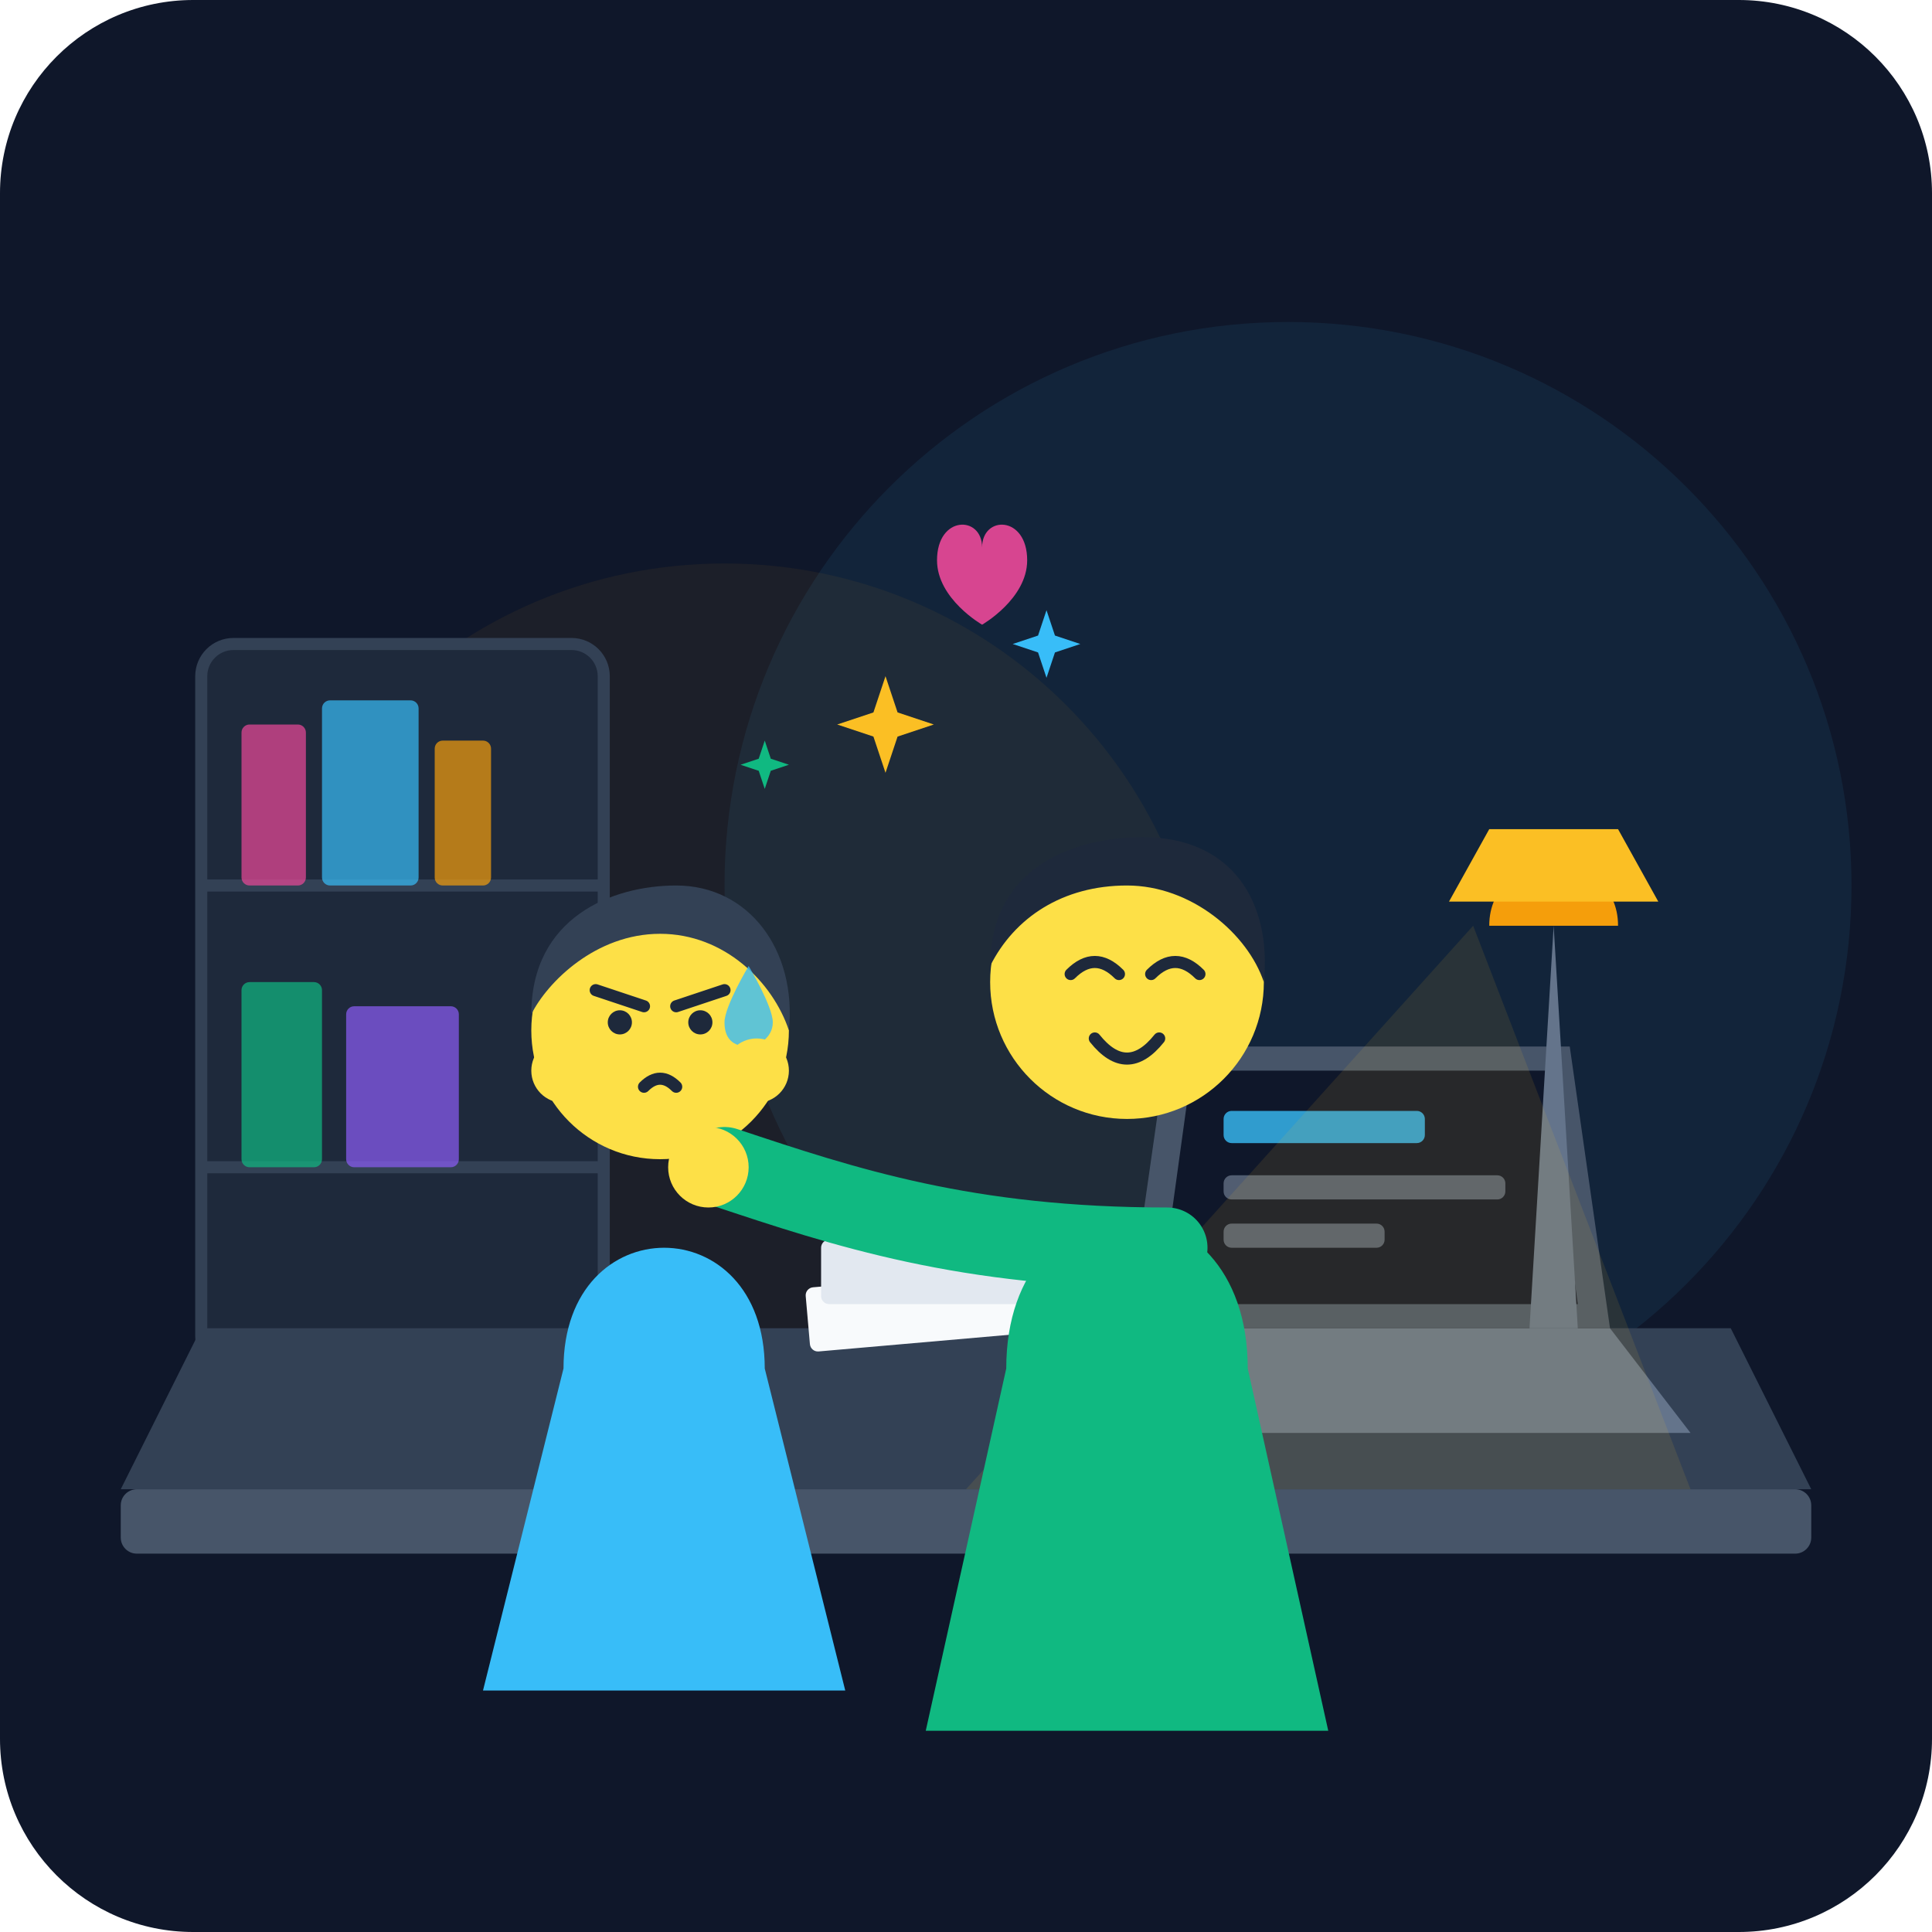
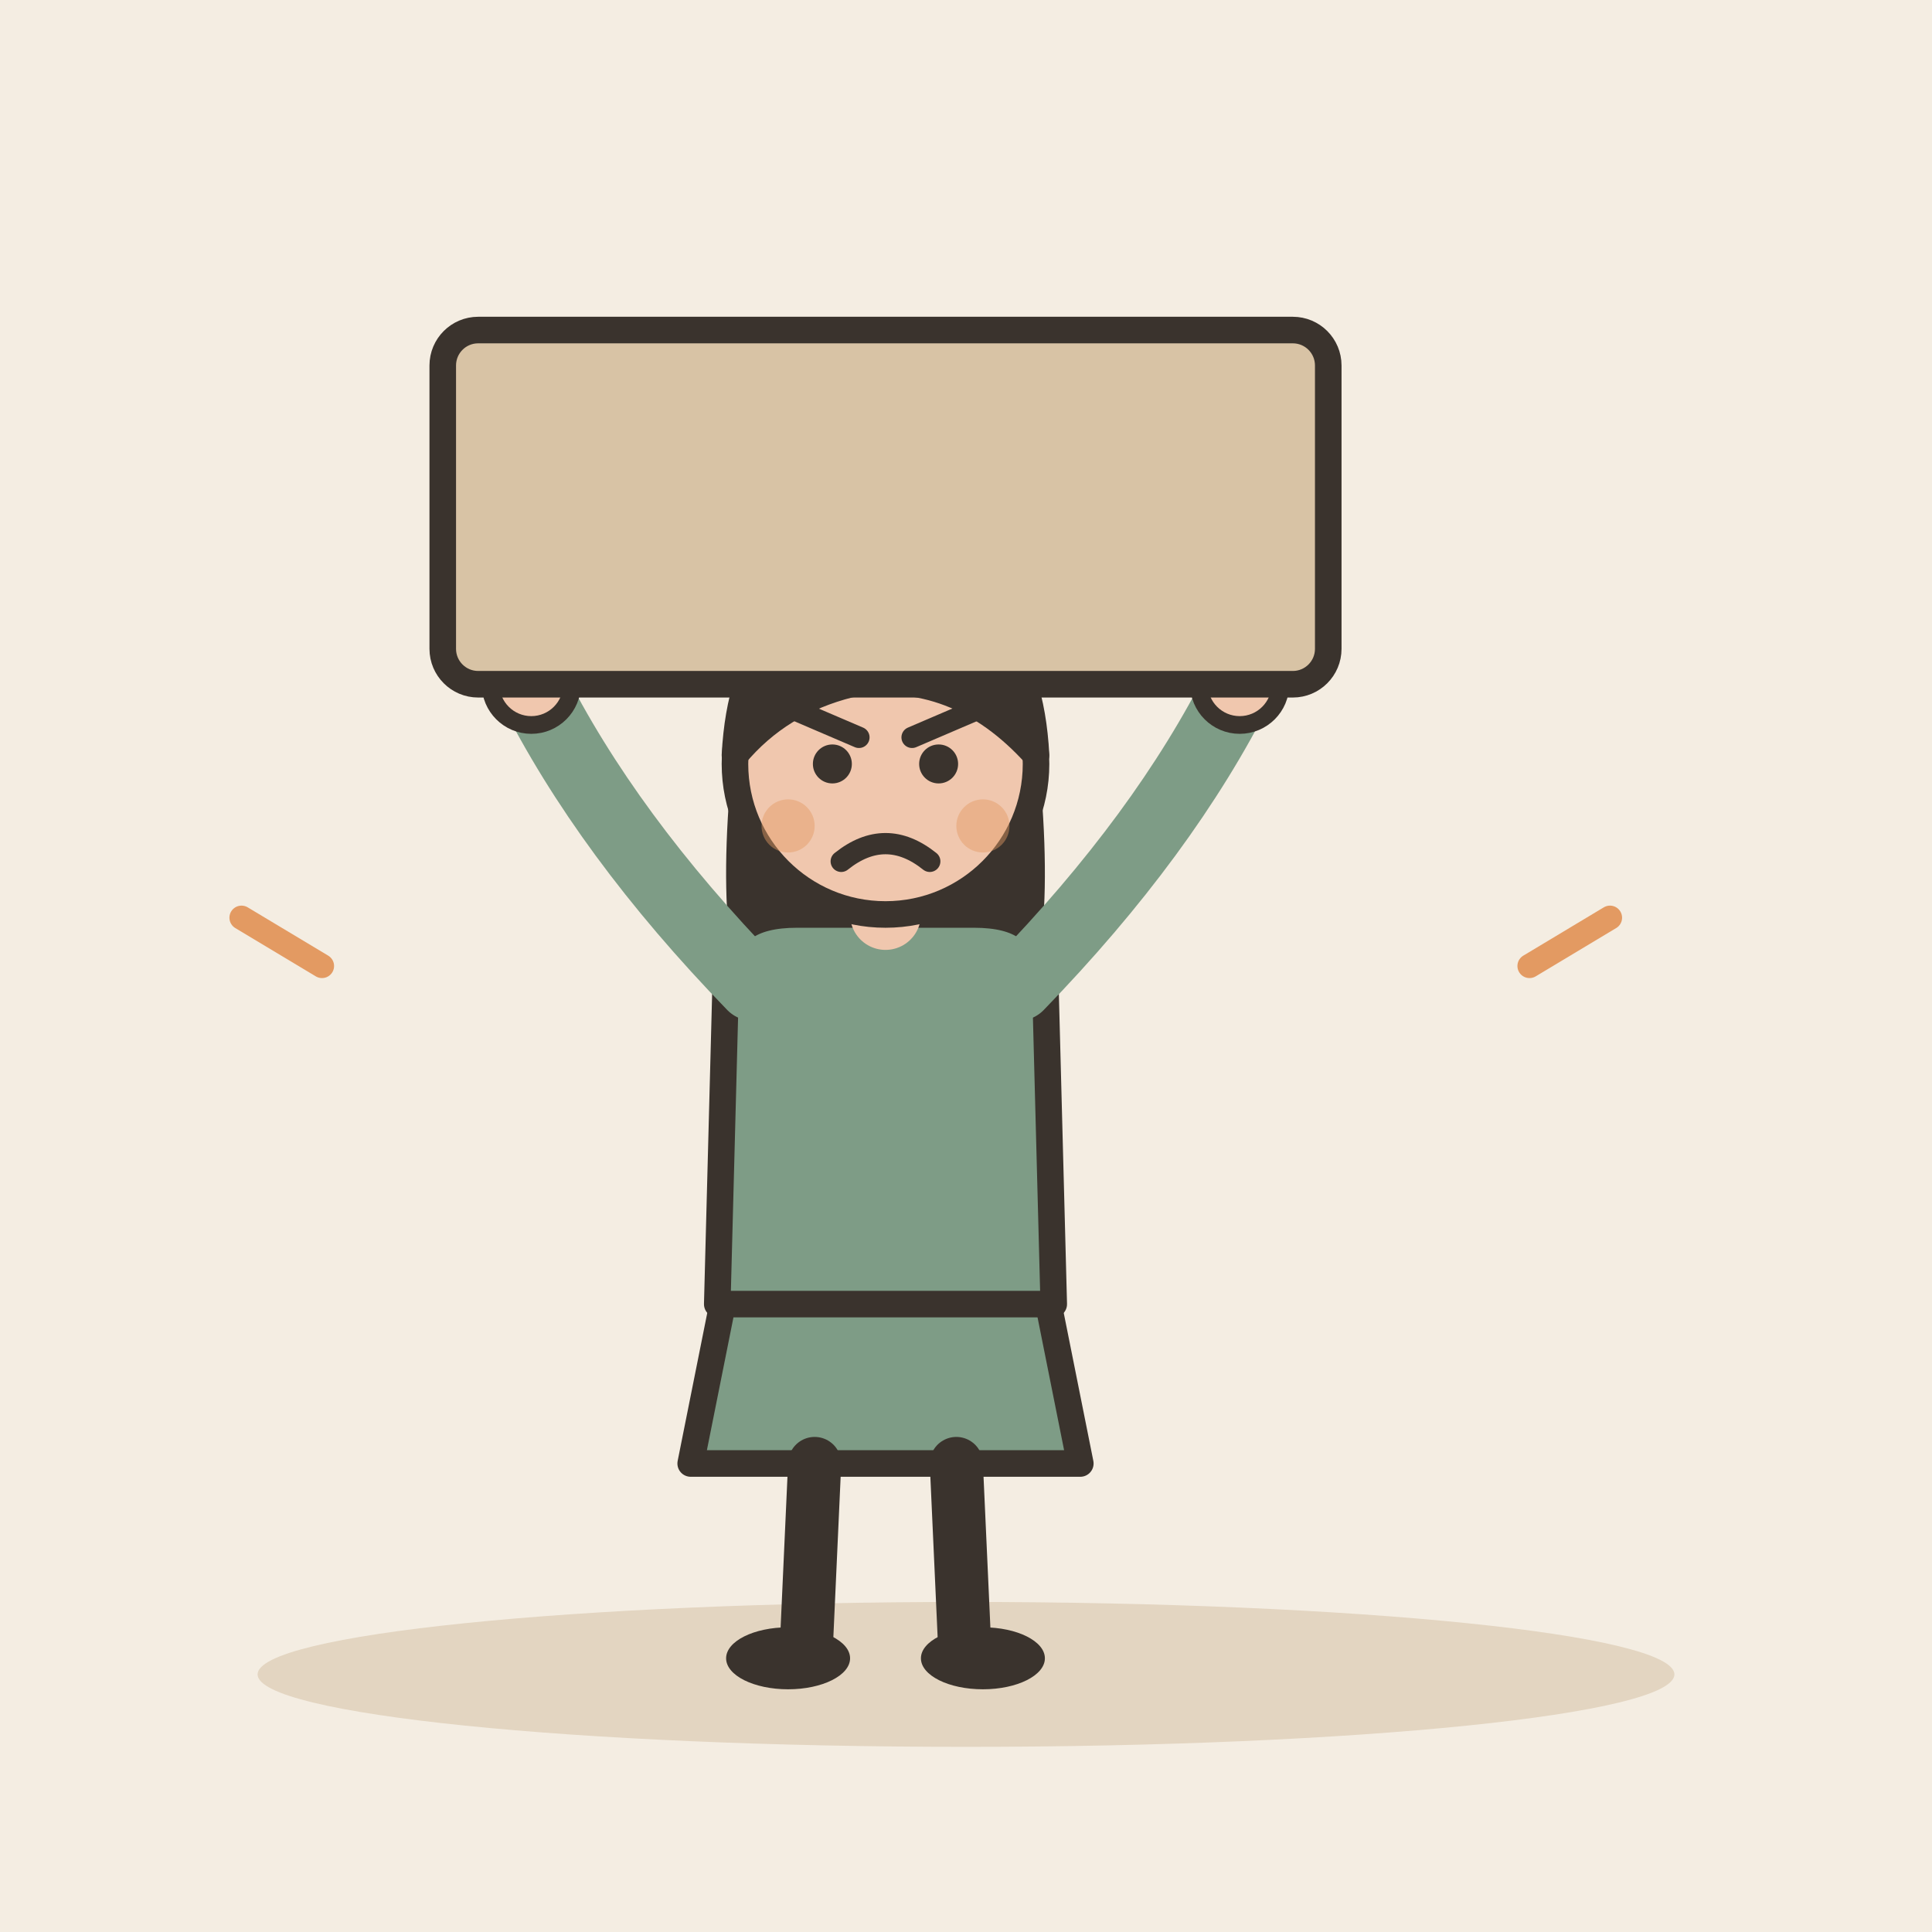
- <svg xmlns="http://www.w3.org/2000/svg" width="240" height="240" viewBox="0 0 240">
-   <rect width="240" height="240" rx="24" fill="#0f172a" />
-   <circle cx="160" cy="110" r="70" fill="#38bdf8" opacity="0.08" />
-   <circle cx="90" cy="130" r="60" fill="#f59e0b" opacity="0.06" />
-   <rect x="25" y="80" width="50" height="90" rx="4" fill="#1e293b" stroke="#334155" stroke-width="1.5" />
-   <line x1="25" y1="110" x2="75" y2="110" stroke="#334155" stroke-width="1.5" />
-   <line x1="25" y1="145" x2="75" y2="145" stroke="#334155" stroke-width="1.5" />
-   <rect x="30" y="90" width="8" height="20" rx="1" fill="#ec4899" opacity="0.7" />
-   <rect x="40" y="87" width="12" height="23" rx="1" fill="#38bdf8" opacity="0.7" />
-   <rect x="54" y="92" width="7" height="18" rx="1" fill="#f59e0b" opacity="0.7" />
-   <rect x="30" y="122" width="10" height="23" rx="1" fill="#10b981" opacity="0.7" />
-   <rect x="43" y="125" width="14" height="20" rx="1" fill="#8b5cf6" opacity="0.7" />
-   <path d="M15 185 L225 185 L215 165 L25 165 Z" fill="#334155" />
-   <rect x="15" y="185" width="210" height="8" rx="2" fill="#475569" />
-   <path d="M140 165 L200 165 L210 178 L130 178 Z" fill="#64748b" />
-   <path d="M145 130 L195 130 L200 165 L140 165 Z" fill="#475569" />
-   <path d="M148 133 L192 133 L196 162 L144 162 Z" fill="#0f172a" />
-   <rect x="152" y="138" width="25" height="4" rx="1" fill="#38bdf8" opacity="0.8" />
-   <rect x="152" y="146" width="35" height="3" rx="1" fill="#94a3b8" opacity="0.5" />
-   <rect x="152" y="152" width="20" height="3" rx="1" fill="#94a3b8" opacity="0.5" />
-   <path d="M190 165 L196 165 L193 115 Z" fill="#64748b" />
-   <path d="M185 115 C185 105, 201 105, 201 115 Z" fill="#f59e0b" />
-   <path d="M180 112 L206 112 L201 103 L185 103 Z" fill="#fbbf24" />
-   <path d="M183 115 L120 185 L210 185 Z" fill="#fbbf24" opacity="0.1" />
-   <rect x="100" y="160" width="30" height="8" rx="1" fill="#f8fafc" transform="rotate(-5 100 160)" />
-   <rect x="102" y="154" width="28" height="8" rx="1" fill="#e2e8f0" />
-   <path d="M70 170 C70 150, 95 150, 95 170 L105 210 L60 210 Z" fill="#38bdf8" />
-   <circle cx="82" cy="128" r="16" fill="#fde047" />
-   <path d="M66 126 C66 114, 76 110, 84 110 C93 110, 99 118, 98 128 C96 122, 90 116, 82 116 C74 116, 68 122, 66 126 Z" fill="#334155" />
-   <circle cx="77" cy="127" r="1.5" fill="#1e293b" />
-   <circle cx="87" cy="127" r="1.5" fill="#1e293b" />
-   <line x1="74" y1="123" x2="80" y2="125" stroke="#1e293b" stroke-width="1.5" stroke-linecap="round" />
-   <line x1="84" y1="125" x2="90" y2="123" stroke="#1e293b" stroke-width="1.5" stroke-linecap="round" />
-   <path d="M80 135 Q82 133, 84 135" fill="none" stroke="#1e293b" stroke-width="1.5" stroke-linecap="round" />
-   <path d="M93 120 C93 120, 96 125, 96 127 C96 129, 94 130, 93 130 C91 130, 90 129, 90 127 C90 125, 93 120, 93 120 Z" fill="#38bdf8" opacity="0.8" />
-   <circle cx="70" cy="133" r="4" fill="#fde047" />
-   <circle cx="94" cy="133" r="4" fill="#fde047" />
-   <path d="M125 170 C125 145, 155 145, 155 170 L165 215 L115 215 Z" fill="#10b981" />
-   <circle cx="140" cy="122" r="17" fill="#fde047" />
-   <path d="M123 120 C123 108, 133 104, 142 104 C153 104, 158 112, 157 122 C155 116, 148 110, 140 110 C132 110, 126 114, 123 120 Z" fill="#1e293b" />
-   <path d="M133 121 Q136 118, 139 121" fill="none" stroke="#1e293b" stroke-width="1.5" stroke-linecap="round" />
-   <path d="M143 121 Q146 118, 149 121" fill="none" stroke="#1e293b" stroke-width="1.5" stroke-linecap="round" />
-   <path d="M136 129 Q140 134, 144 129" fill="none" stroke="#1e293b" stroke-width="1.5" stroke-linecap="round" />
-   <path d="M145 155 C120 155, 105 150, 90 145" fill="none" stroke="#10b981" stroke-width="10" stroke-linecap="round" />
-   <circle cx="88" cy="145" r="5" fill="#fde047" />
-   <g fill="#fbbf24" transform="translate(110, 90)">
-     <path d="M0 -6 L1.5 -1.5 L6 0 L1.5 1.5 L0 6 L-1.5 1.5 L-6 0 L-1.5 -1.5 Z" />
+ <svg xmlns="http://www.w3.org/2000/svg" viewBox="0 0 240 240" data-style="editorial">
+   <rect width="240" height="240" fill="#F4EDE2" />
+   <ellipse cx="120" cy="208" rx="88" ry="9" fill="#E3D5C1" />
+   <g transform="translate(110 206) scale(1.1 1.1)">
+     <path d="M-18 -42L-22 -22L22 -22L18 -42Z" fill="#7E9C86" stroke="#3A332D" stroke-width="3" stroke-linecap="round" stroke-linejoin="round" />
+     <path d="M-8 -22L-9 0" stroke="#3A332D" stroke-width="6" stroke-linecap="round" fill="none" />
+     <path d="M8 -22L9 0" stroke="#3A332D" stroke-width="6" stroke-linecap="round" fill="none" />
+     <ellipse cx="-11" cy="0" rx="7" ry="3.5" fill="#3A332D" />
+     <ellipse cx="11" cy="0" rx="7" ry="3.5" fill="#3A332D" />
+     <path d="M-17 -104Q-20 -78 -14 -70L-6 -78L6 -78L14 -70Q20 -78 17 -104Z" fill="#3A332D" />
+     <path d="M-18 -78Q-18 -84 -10 -84L10 -84Q18 -84 18 -78L19 -40L-19 -40Z" fill="#7E9C86" stroke="#3A332D" stroke-width="3" stroke-linecap="round" stroke-linejoin="round" />
+     <path d="M-15 -76Q-31.5 -93 -40 -110" fill="none" stroke="#7E9C86" stroke-width="8" stroke-linecap="round" stroke-linejoin="round" />
+     <circle cx="-40" cy="-110" r="4.6" fill="#F0C7AE" stroke="#3A332D" stroke-linecap="round" stroke-linejoin="round" stroke-width="2" />
+     <path d="M15 -76Q31.5 -93 40 -110" fill="none" stroke="#7E9C86" stroke-width="8" stroke-linecap="round" stroke-linejoin="round" />
+     <circle cx="40" cy="-110" r="4.6" fill="#F0C7AE" stroke="#3A332D" stroke-linecap="round" stroke-linejoin="round" stroke-width="2" />
+     <path d="M0 -84L0 -88" stroke="#F0C7AE" stroke-width="8" stroke-linecap="round" fill="none" />
+     <circle cx="0" cy="-101" r="17" fill="#F0C7AE" stroke="#3A332D" stroke-width="3" stroke-linecap="round" stroke-linejoin="round" />
+     <path d="M-17 -102Q-16 -121 0 -121Q16 -121 17 -102Q8 -112 -4 -110Q-12 -108 -17 -102Z" fill="#3A332D" stroke="#3A332D" stroke-width="3" stroke-linecap="round" stroke-linejoin="round" />
+     <circle cx="-6" cy="-101" r="2.2" fill="#3A332D" />
+     <circle cx="6" cy="-101" r="2.2" fill="#3A332D" />
+     <path d="M-10 -107L-3 -104" fill="none" stroke="#3A332D" stroke-width="2.4" stroke-linecap="round" stroke-linejoin="round" />
+     <path d="M10 -107L3 -104" fill="none" stroke="#3A332D" stroke-width="2.4" stroke-linecap="round" stroke-linejoin="round" />
+     <path d="M-5 -90Q0 -94 5 -90" fill="none" stroke="#3A332D" stroke-width="2.4" stroke-linecap="round" stroke-linejoin="round" />
+     <circle cx="-11" cy="-94" r="3" fill="#E39A62" opacity="0.45" />
+     <circle cx="11" cy="-94" r="3" fill="#E39A62" opacity="0.45" />
+     <g transform="translate(0 -130)">
+       <rect x="-50" y="-20" width="100" height="40" rx="4" fill="#D8C3A5" stroke="#3A332D" stroke-width="3" stroke-linecap="round" stroke-linejoin="round" />
+     </g>
  </g>
-   <g fill="#38bdf8" transform="translate(130, 80) scale(0.7)">
-     <path d="M0 -6 L1.5 -1.5 L6 0 L1.5 1.5 L0 6 L-1.5 1.5 L-6 0 L-1.5 -1.5 Z" />
-   </g>
-   <g fill="#10b981" transform="translate(95, 95) scale(0.5)">
-     <path d="M0 -6 L1.5 -1.5 L6 0 L1.5 1.5 L0 6 L-1.5 1.5 L-6 0 L-1.5 -1.5 Z" />
-   </g>
-   <path d="M140 85 C140 80, 147 80, 147 87 C147 93, 140 97, 140 97 C140 97, 133 93, 133 87 C133 80, 140 80, 140 85 Z" fill="#ec4899" opacity="0.9" transform="translate(10, 0) scale(0.8)" />
+   <path d="M40 120l-10 -6M190 120l10 -6" fill="none" stroke="#E39A62" stroke-width="3" stroke-linecap="round" stroke-linejoin="round" />
</svg>
